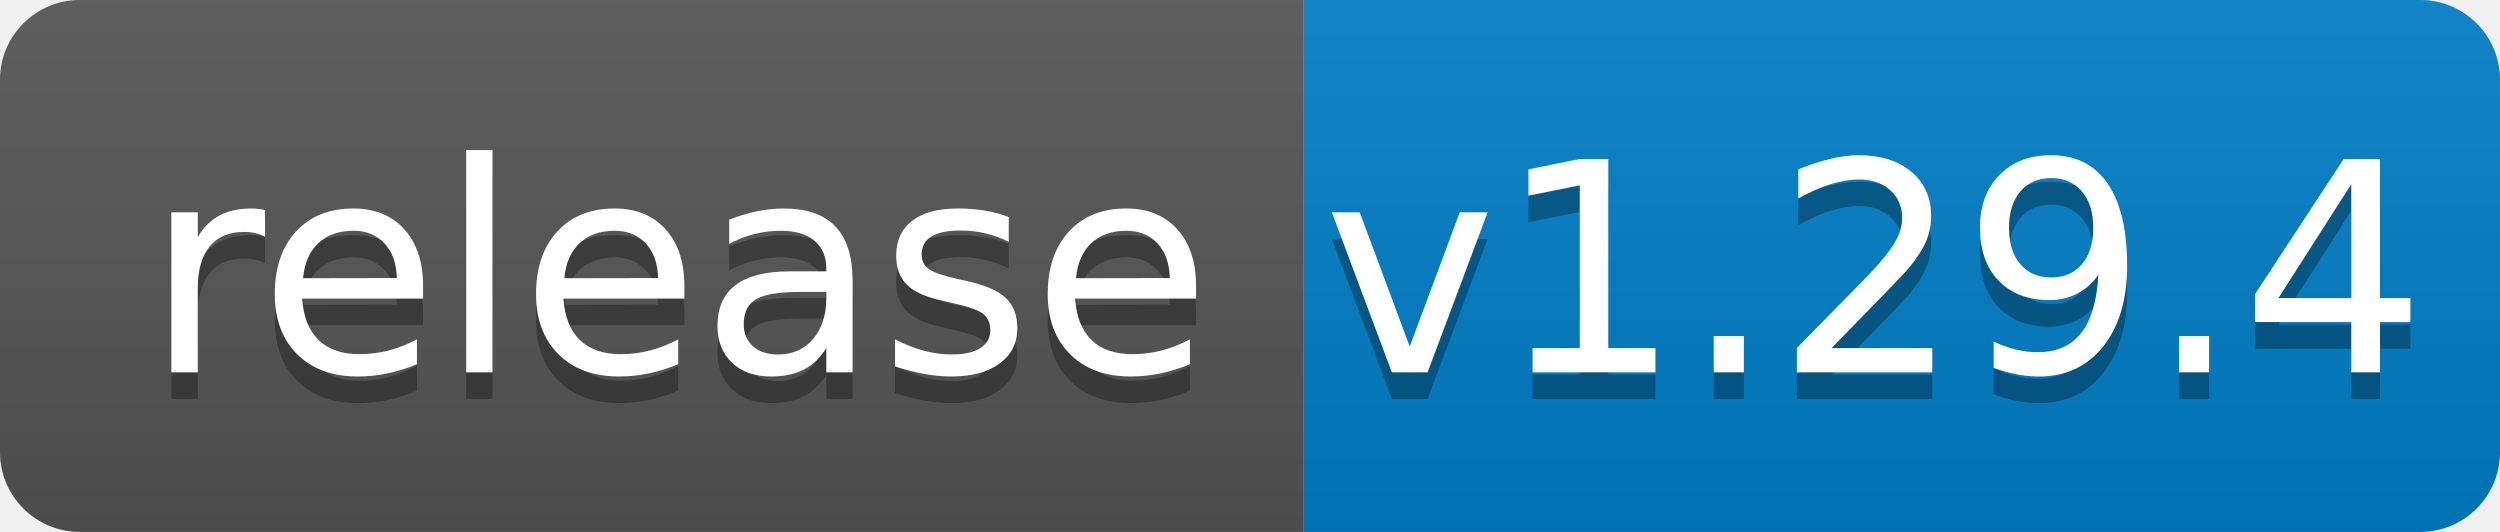
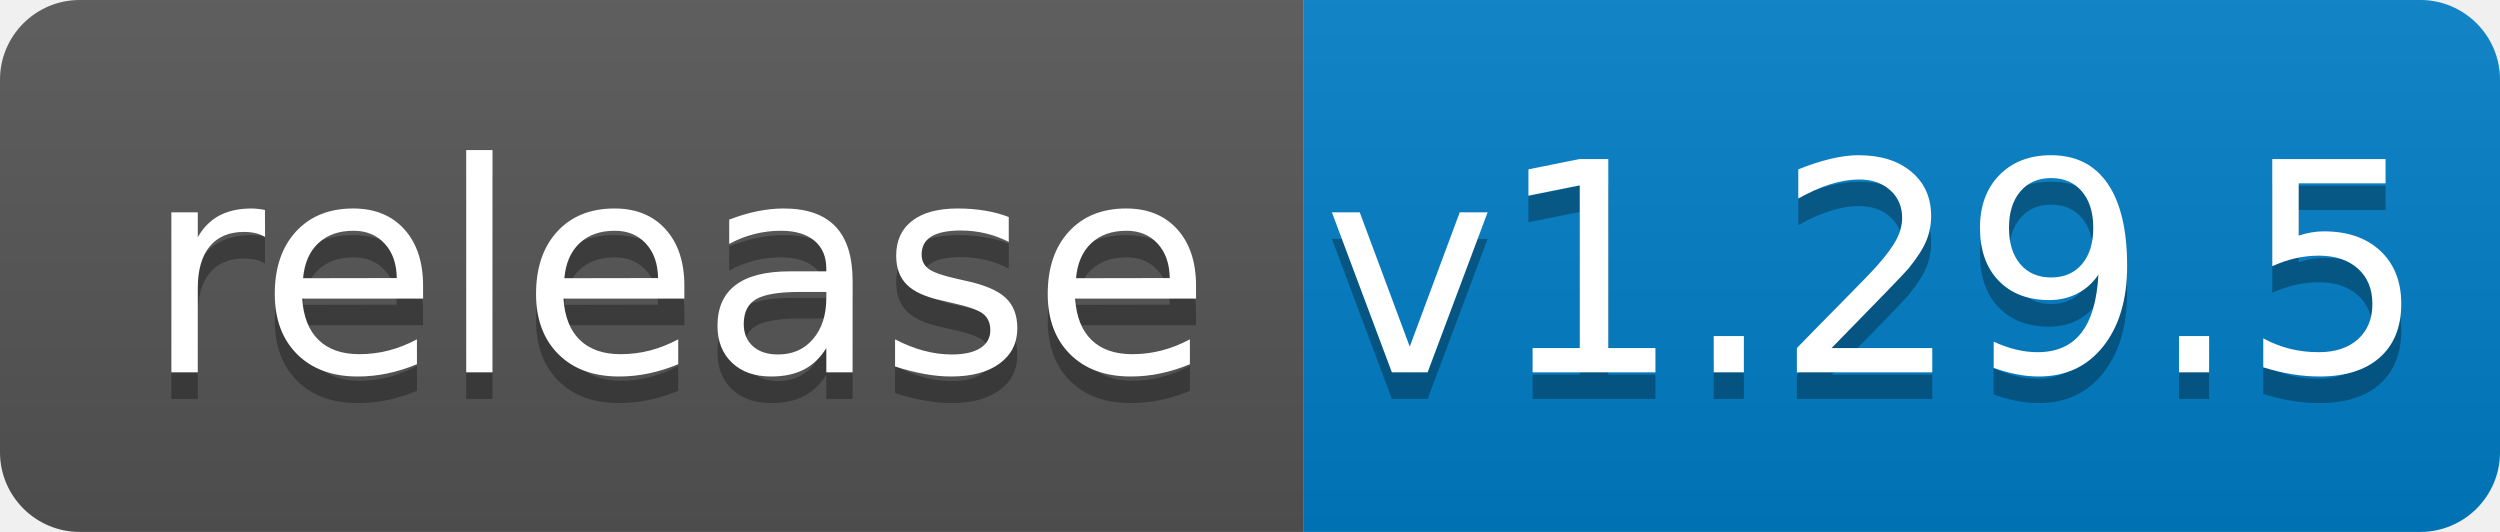
<svg xmlns="http://www.w3.org/2000/svg" width="94" height="20">
  <linearGradient id="b" x2="0" y2="100%">
    <stop offset="0" stop-color="#bbb" stop-opacity=".1" />
    <stop offset="1" stop-opacity=".1" />
  </linearGradient>
  <clipPath id="a">
    <rect width="94" height="20" rx="3" fill="#fff" />
  </clipPath>
  <g clip-path="url(#a)">
    <path fill="#555" d="M0 0h49v20H0z" />
    <path fill="#007ec6" d="M49 0h45v20H49z" />
    <path fill="url(#b)" d="M0 0h94v20H0z" />
  </g>
  <g fill="#fff" text-anchor="middle" font-family="DejaVu Sans,Verdana,Geneva,sans-serif" font-size="110">
    <text x="255" y="150" fill="#010101" fill-opacity=".3" transform="scale(.1)" textLength="390">release</text>
    <text x="255" y="140" transform="scale(.1)" textLength="390">release</text>
-     <text x="705" y="150" fill="#010101" fill-opacity=".3" transform="scale(.1)" textLength="350">v1.29.4</text>
-     <text x="705" y="140" transform="scale(.1)" textLength="350">v1.29.4</text>
+     <text x="705" y="150" fill="#010101" fill-opacity=".3" transform="scale(.1)" textLength="350">v1.29.5</text>
+     <text x="705" y="140" transform="scale(.1)" textLength="350">v1.29.5</text>
  </g>
</svg>
